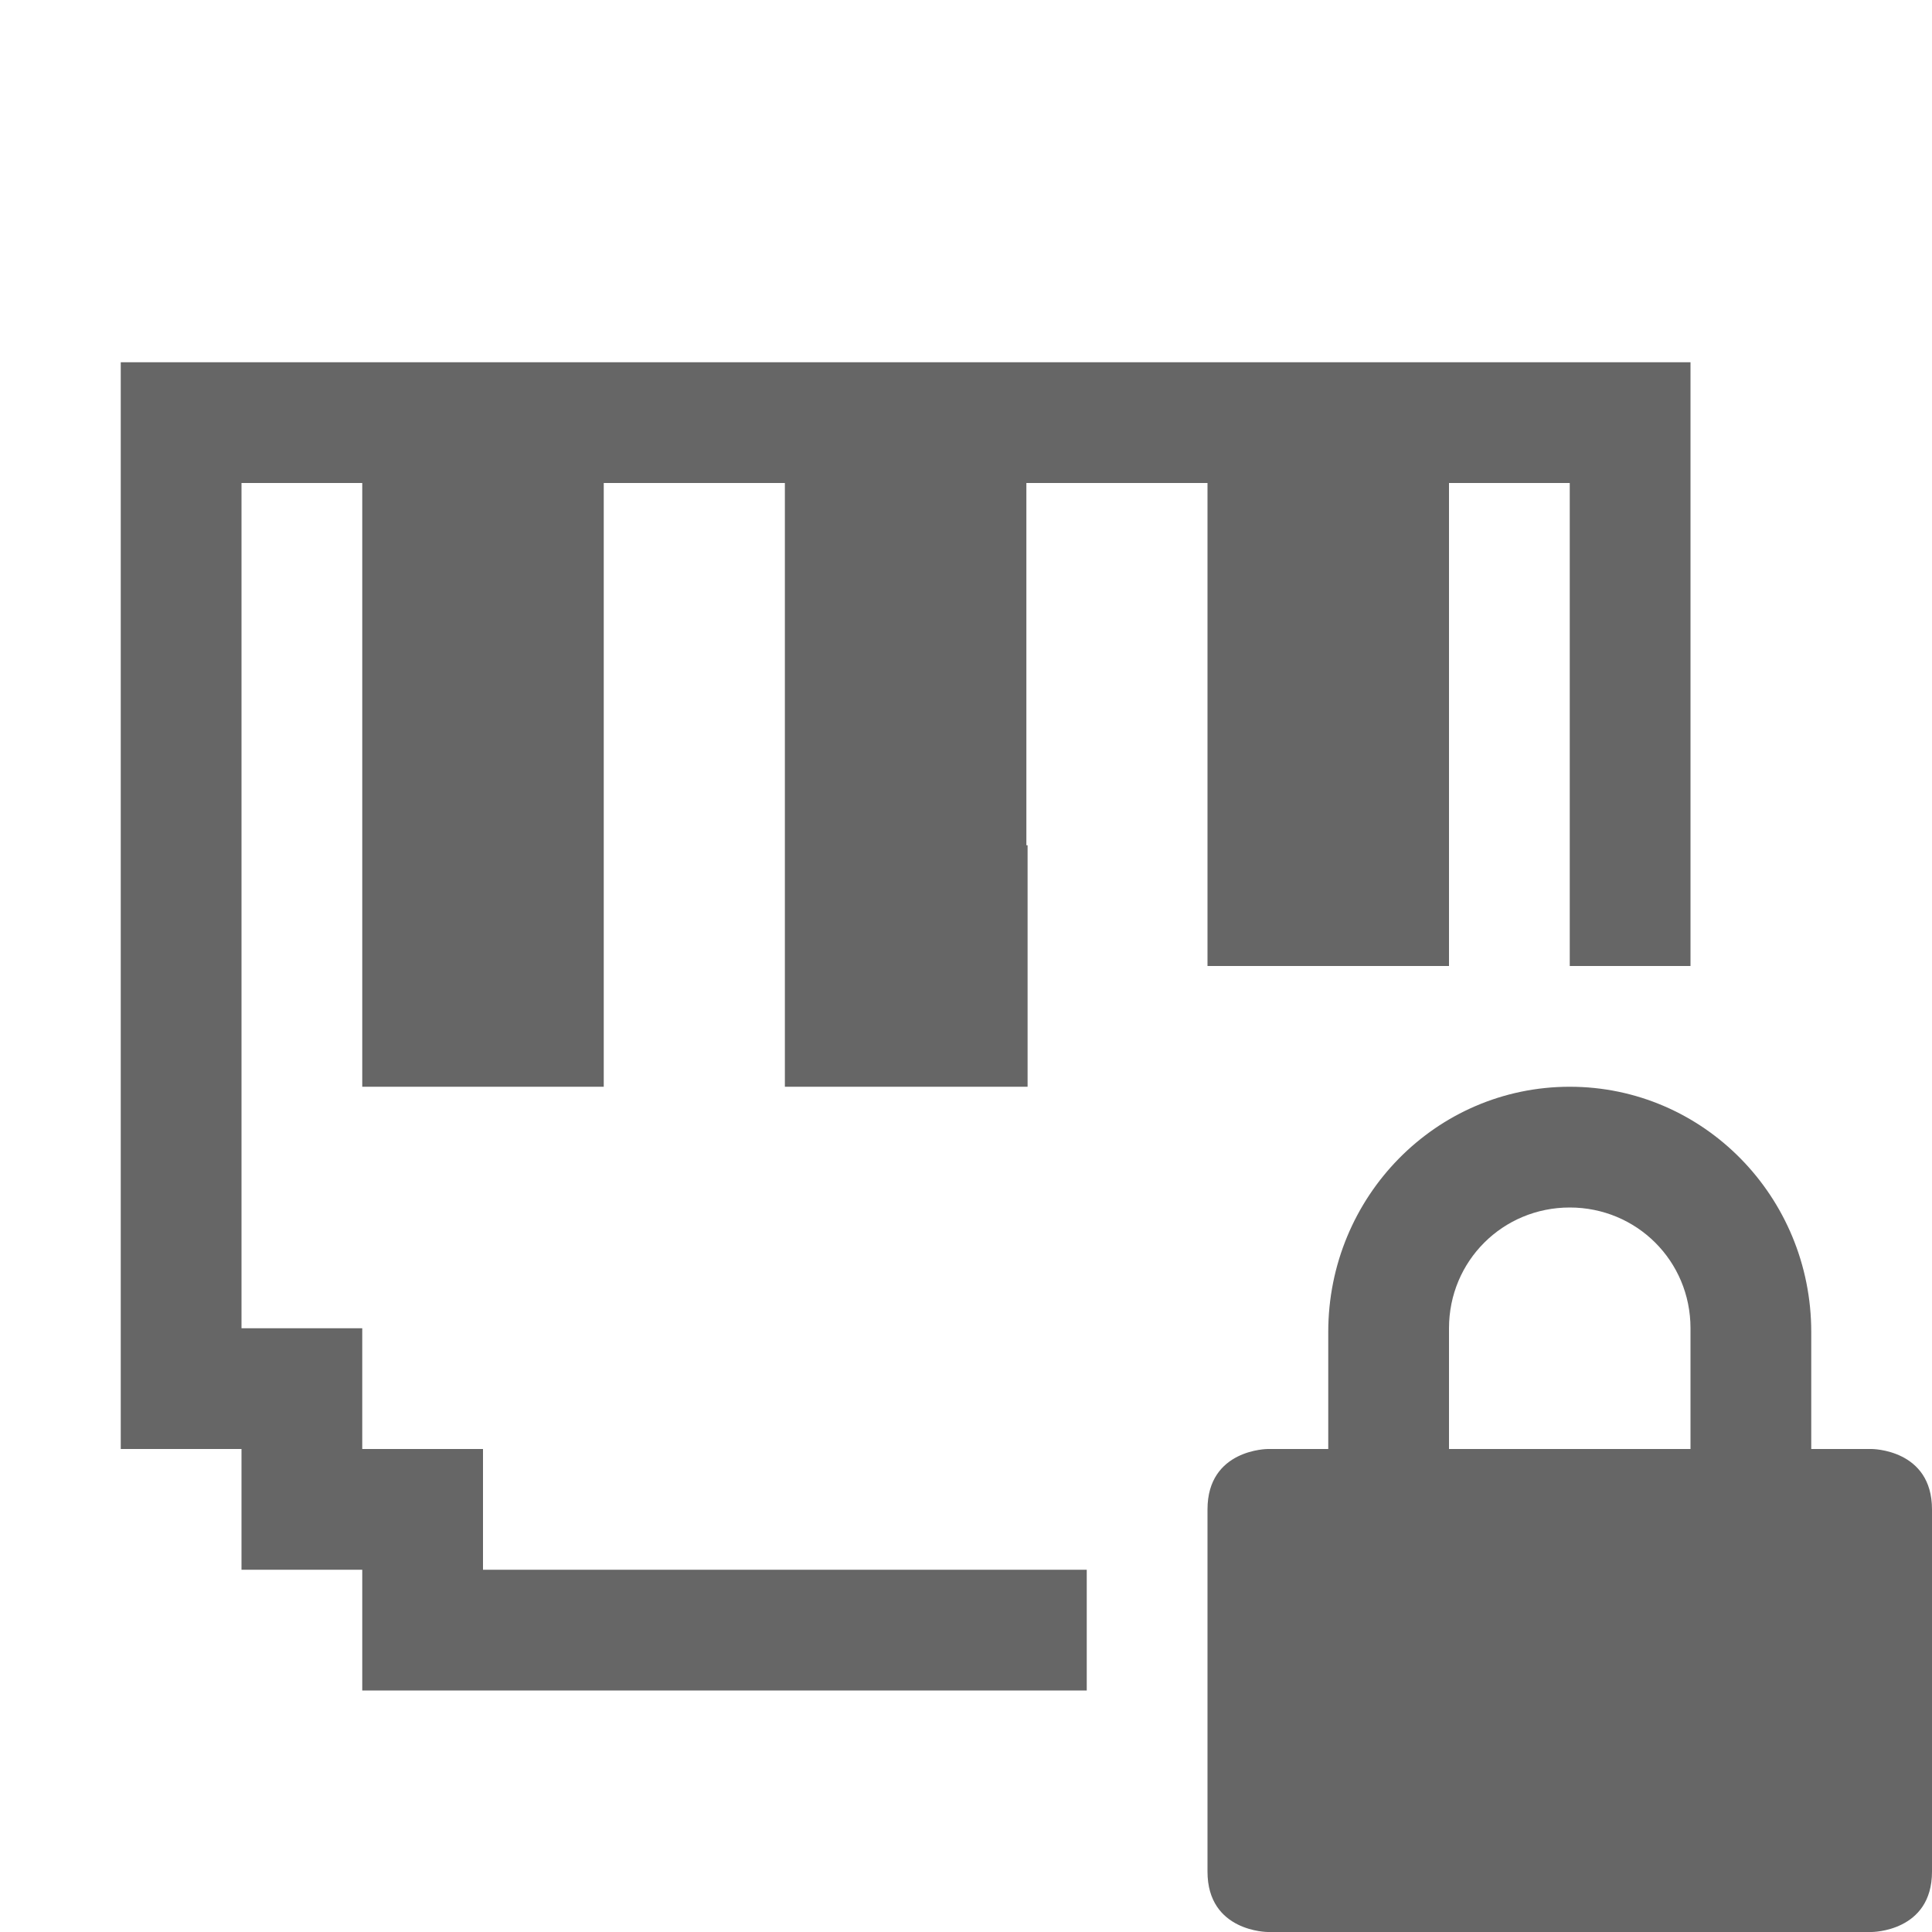
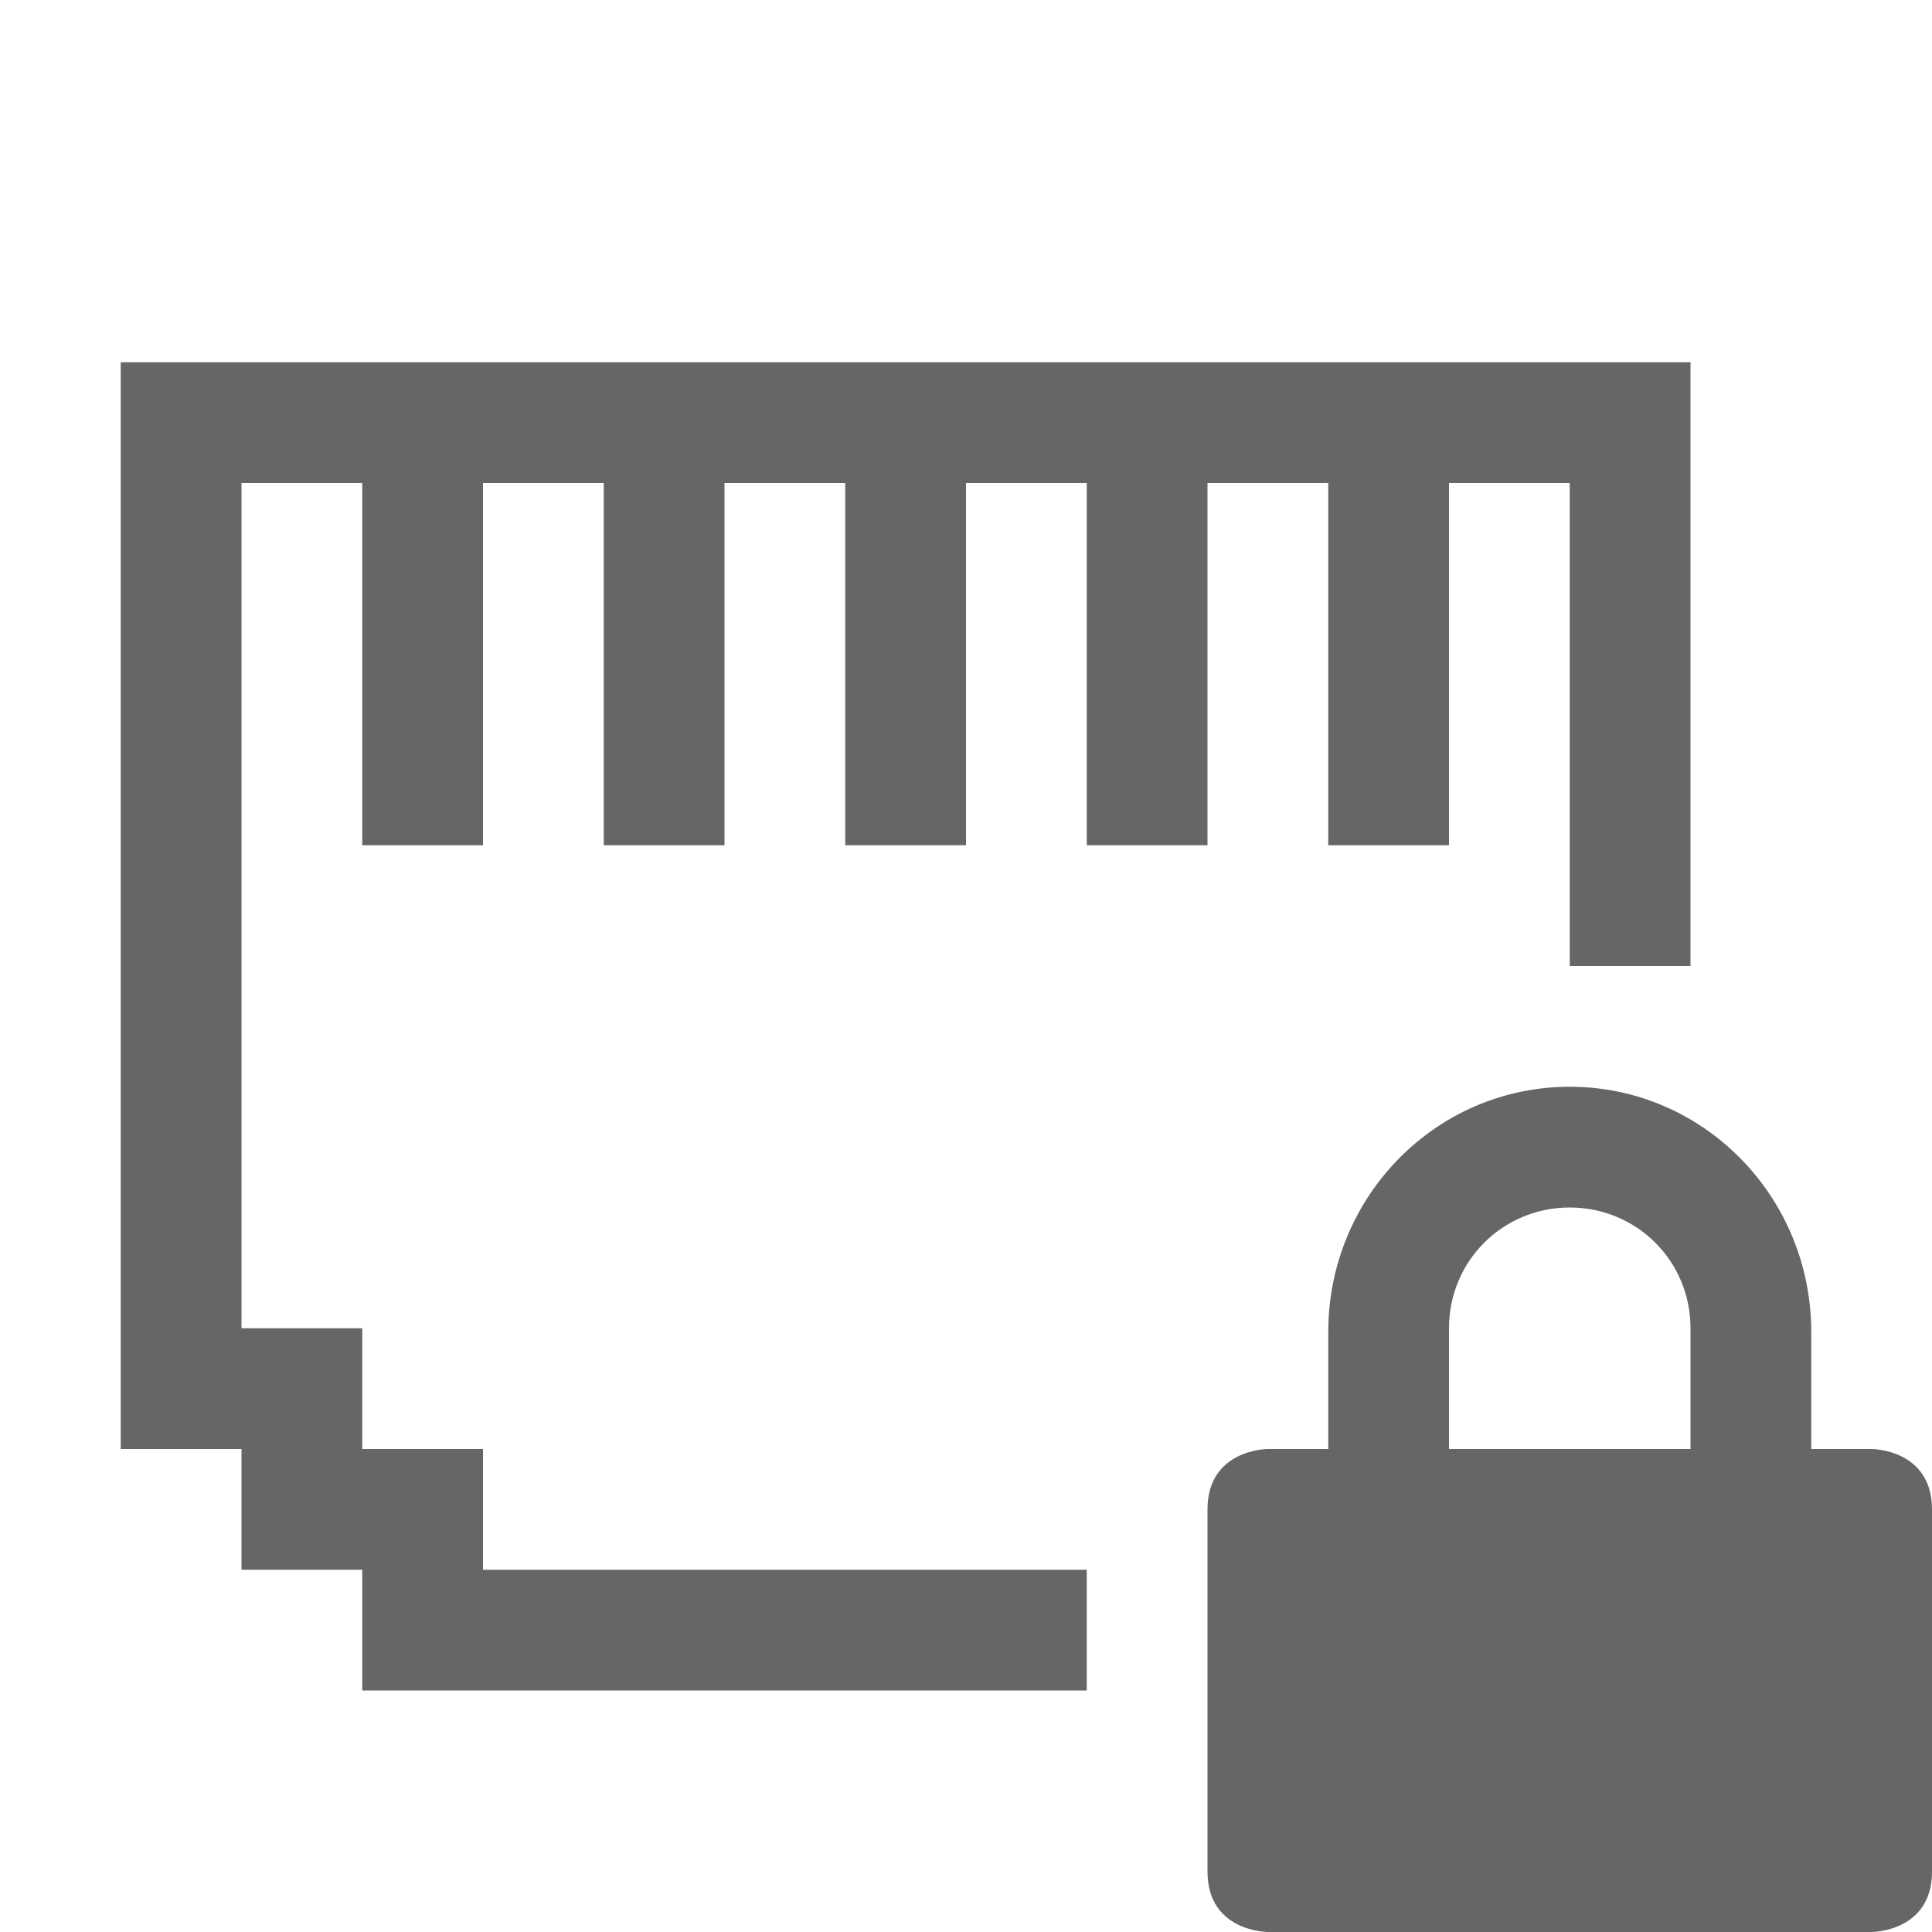
- <svg xmlns="http://www.w3.org/2000/svg" height="16" width="16" version="1.1" id="svg6">
+ <svg xmlns="http://www.w3.org/2000/svg" id="svg6" version="1.1" width="16" height="16">
  <defs id="defs10" />
-   <path style="opacity:1;vector-effect:none;fill:#666666;fill-opacity:1;stroke:none;stroke-width:1;stroke-linecap:butt;stroke-linejoin:bevel;stroke-miterlimit:4;stroke-dasharray:none;stroke-dashoffset:0;stroke-opacity:1;paint-order:normal" d="M 1 3 L 1 12 L 2 12 L 2 13 L 3 13 L 3 14 L 9 14 L 9 13 L 4 13 L 4 12 L 3 12 L 3 11 L 2 11 L 2 4 L 3 4 L 3 7 L 3 9 L 5 9 L 5 7 L 5 4 L 6.5 4 L 6.5 7 L 6.5 9 L 8.51 9 L 8.51 7 L 8.5 7 L 8.5 4 L 10 4 L 10 7 L 10 8 L 12 8 L 12 7 L 12 4 L 13 4 L 13 8 L 14 8 L 14 3 L 1 3 z " id="rect824" />
-   <path style="fill:#666666" d="m 13,9 c -1.108,0 -2,0.91 -2,2.031 V 12 h -0.5 c 0,0 -0.5,0 -0.5,0.5 v 3 c 0,0.5 0.5,0.5 0.5,0.5 h 5 c 0,0 0.5,0 0.5,-0.5 v -3 C 16,12 15.5,12 15.5,12 H 15 V 11.031 C 15,9.911 14.108,9 13,9 Z m 0,1 c 0.554,0 1,0.442 1,1 v 1 h -2 v -1 c 0,-0.558 0.446,-1 1,-1 z" id="path1021" />
+   <path id="rect824" d="M 1 3 L 1 12 L 2 12 L 2 13 L 3 13 L 3 14 L 9 14 L 9 13 L 4 13 L 4 12 L 3 12 L 3 11 L 2 11 L 2 4 L 3 4 L 3 7 L 4 7 L 4 4 L 5 4 L 5 7 L 6 7 L 6 4 L 6.5 4 L 7 4 L 7 7 L 8 7 L 8 4 L 8.5 4 L 9 4 L 9 7 L 10 7 L 10 4 L 11 4 L 11 7 L 12 7 L 12 4 L 13 4 L 13 8 L 14 8 L 14 3 L 1 3 z " style="opacity:1;vector-effect:none;fill:#666666;fill-opacity:1;stroke:none;stroke-width:1;stroke-linecap:butt;stroke-linejoin:bevel;stroke-miterlimit:4;stroke-dasharray:none;stroke-dashoffset:0;stroke-opacity:1;paint-order:normal" />
+   <path id="path1021" d="m 13,9 c -1.108,0 -2,0.91 -2,2.031 V 12 h -0.5 c 0,0 -0.5,0 -0.5,0.5 v 3 c 0,0.5 0.5,0.5 0.5,0.5 h 5 c 0,0 0.5,0 0.5,-0.5 v -3 C 16,12 15.5,12 15.5,12 H 15 V 11.031 C 15,9.911 14.108,9 13,9 Z m 0,1 c 0.554,0 1,0.442 1,1 v 1 h -2 v -1 c 0,-0.558 0.446,-1 1,-1 z" style="fill:#666666" />
</svg>
